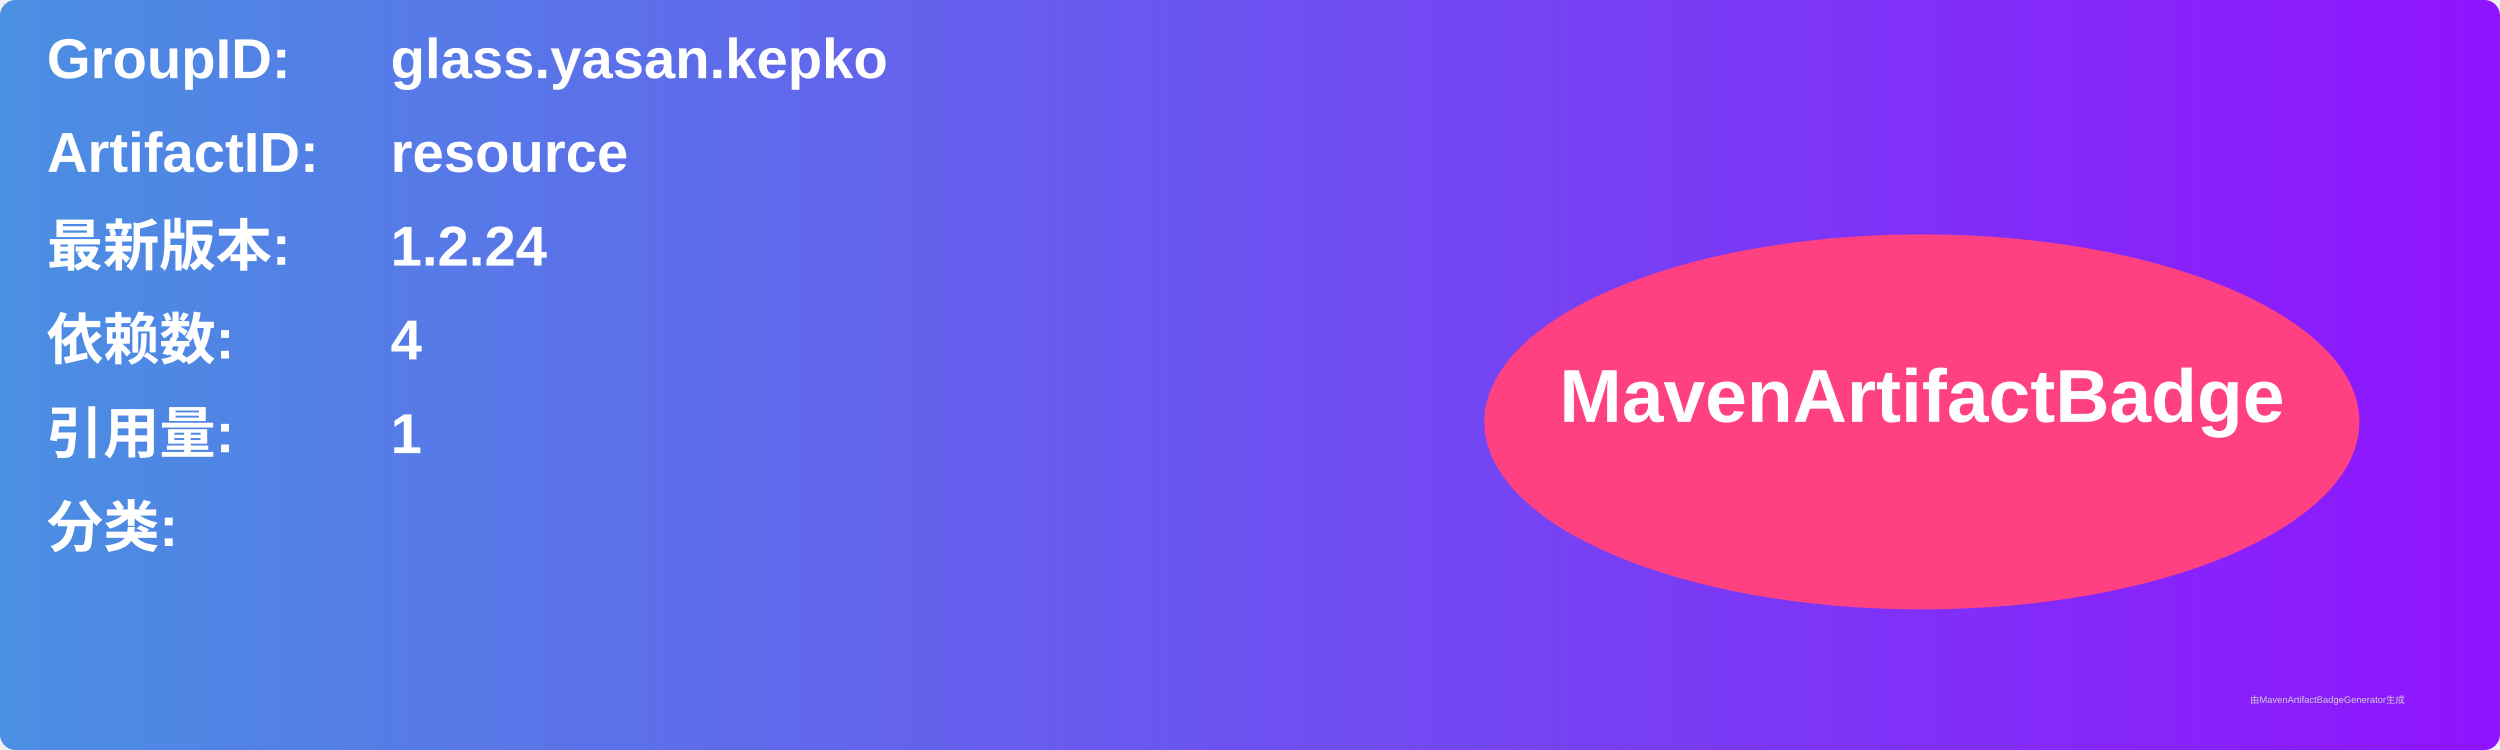
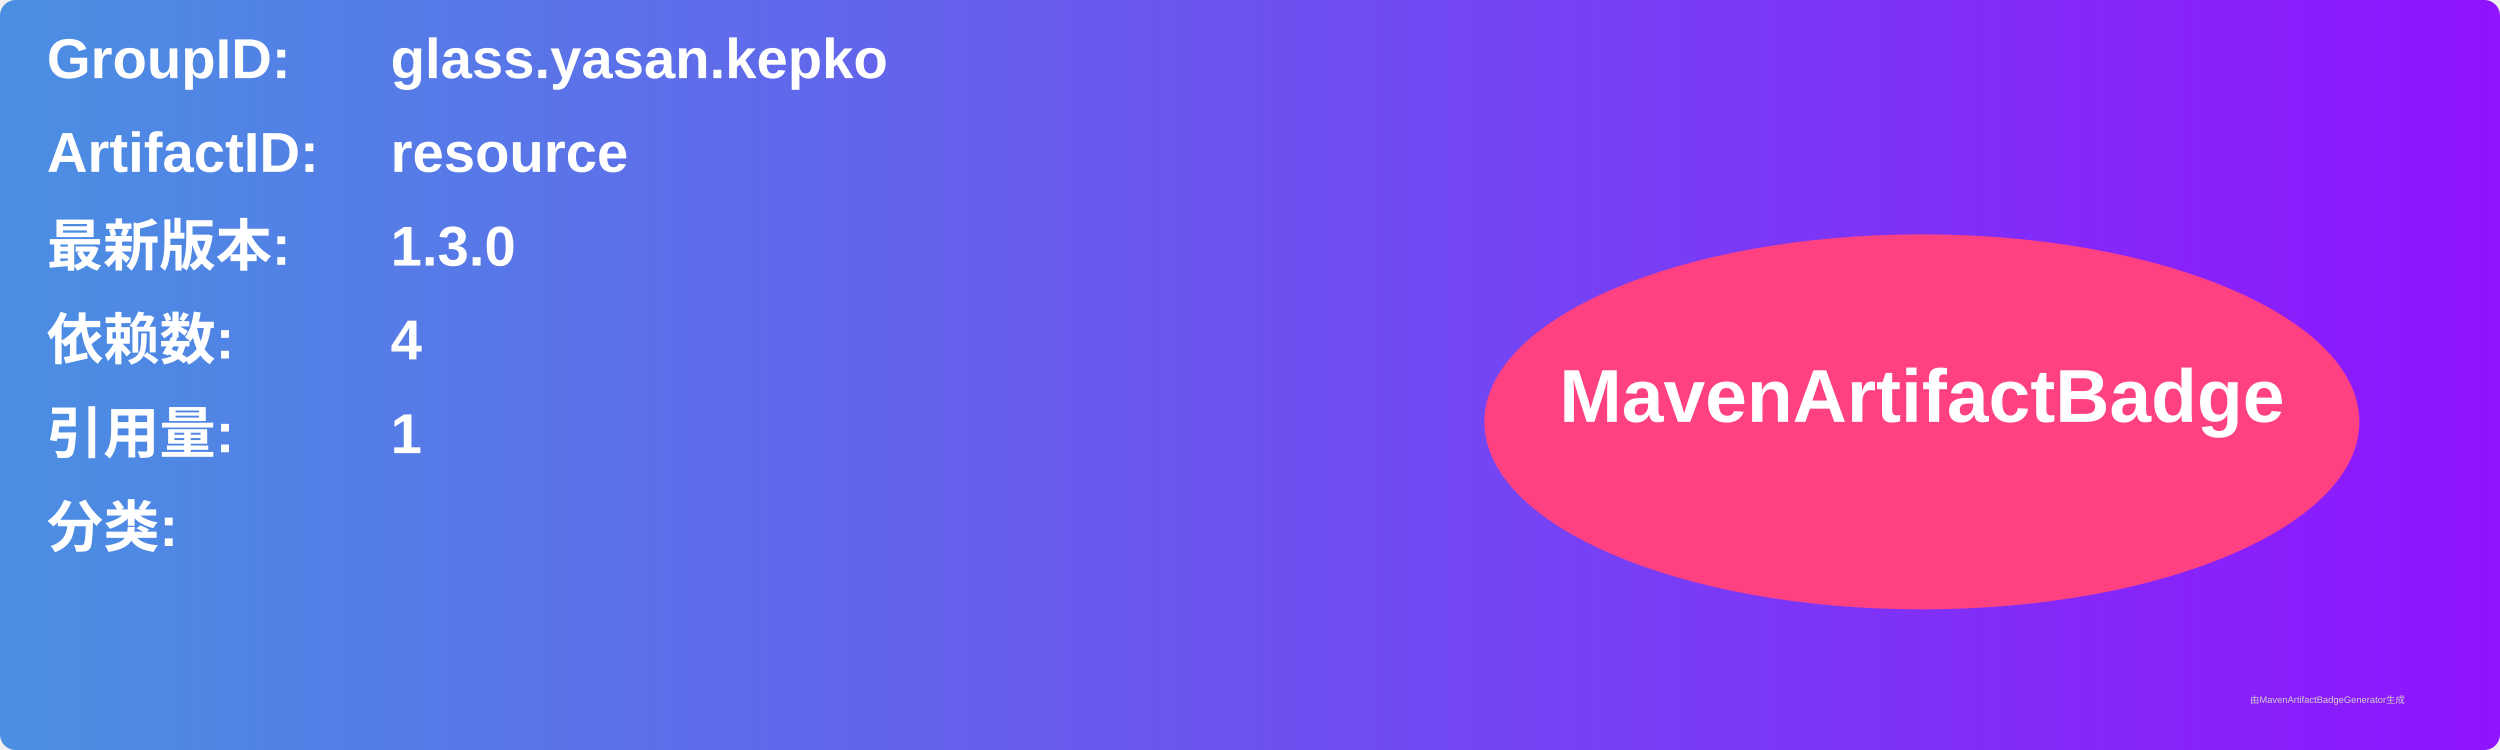
<svg xmlns="http://www.w3.org/2000/svg" width="800" height="240" viewBox="0 0 800 240">
  <linearGradient id="grad" x1="0%" y1="0%" x2="100%" y2="0%">
    <stop offset="0%" stop-color="#4a90e2" />
    <stop offset="100%" stop-color="#9013fe" />
  </linearGradient>
  <rect width="100%" height="100%" rx="5" ry="5" fill="url(#grad)" />
  <g transform="translate(15, 15)">
    <text x="0" y="10" font-family="Arial" font-size="18" fill="white" font-weight="bold" width="260">GroupID:</text>
    <text x="110" y="10" font-family="Arial" font-size="18" fill="white" font-weight="bold" width="460">glass.yasan.kepko</text>
    <text x="0" y="40" font-family="Arial" font-size="18" fill="white" font-weight="bold" width="260">ArtifactID:</text>
    <text x="110" y="40" font-family="Arial" font-size="18" fill="white" font-weight="bold" width="460">resource</text>
    <text x="0" y="70" font-family="Arial" font-size="18" fill="white" font-weight="bold">最新版本:</text>
    <text x="110" y="70" font-family="Arial" font-size="18" fill="white" font-weight="bold">
-       <tspan font-weight="bold">1.2.24</tspan>
+       <tspan font-weight="bold">1.3.0</tspan>
    </text>
    <text x="0" y="100" font-family="Arial" font-size="18" fill="white" font-weight="bold">依赖数: </text>
    <text x="110" y="100" font-family="Arial" font-size="18" fill="white">
      <tspan font-weight="bold">4</tspan>
    </text>
    <text x="0" y="130" font-family="Arial" font-size="18" fill="white" font-weight="bold">引用量: </text>
    <text x="110" y="130" font-family="Arial" font-size="18" fill="white">
      <tspan font-weight="bold">1</tspan>
    </text>
    <text x="0" y="160" font-family="Arial" font-size="18" fill="white" font-weight="bold">分类:</text>
    <text x="10" y="190" font-family="Arial" font-size="10" fill="white">
      <tspan font-weight="bold" />
    </text>
    <ellipse cx="600" cy="120" rx="140" ry="60" fill="#ff4081" />
    <text x="600" y="120" text-anchor="middle" font-family="Arial" font-size="24" fill="white" font-weight="bold">MavenArtifactBadge</text>
  </g>
  <text x="720" y="225" font-family="Arial" font-size="3" fill="#d0d0d0">由MavenArtifactBadgeGenerator生成</text>
</svg>
